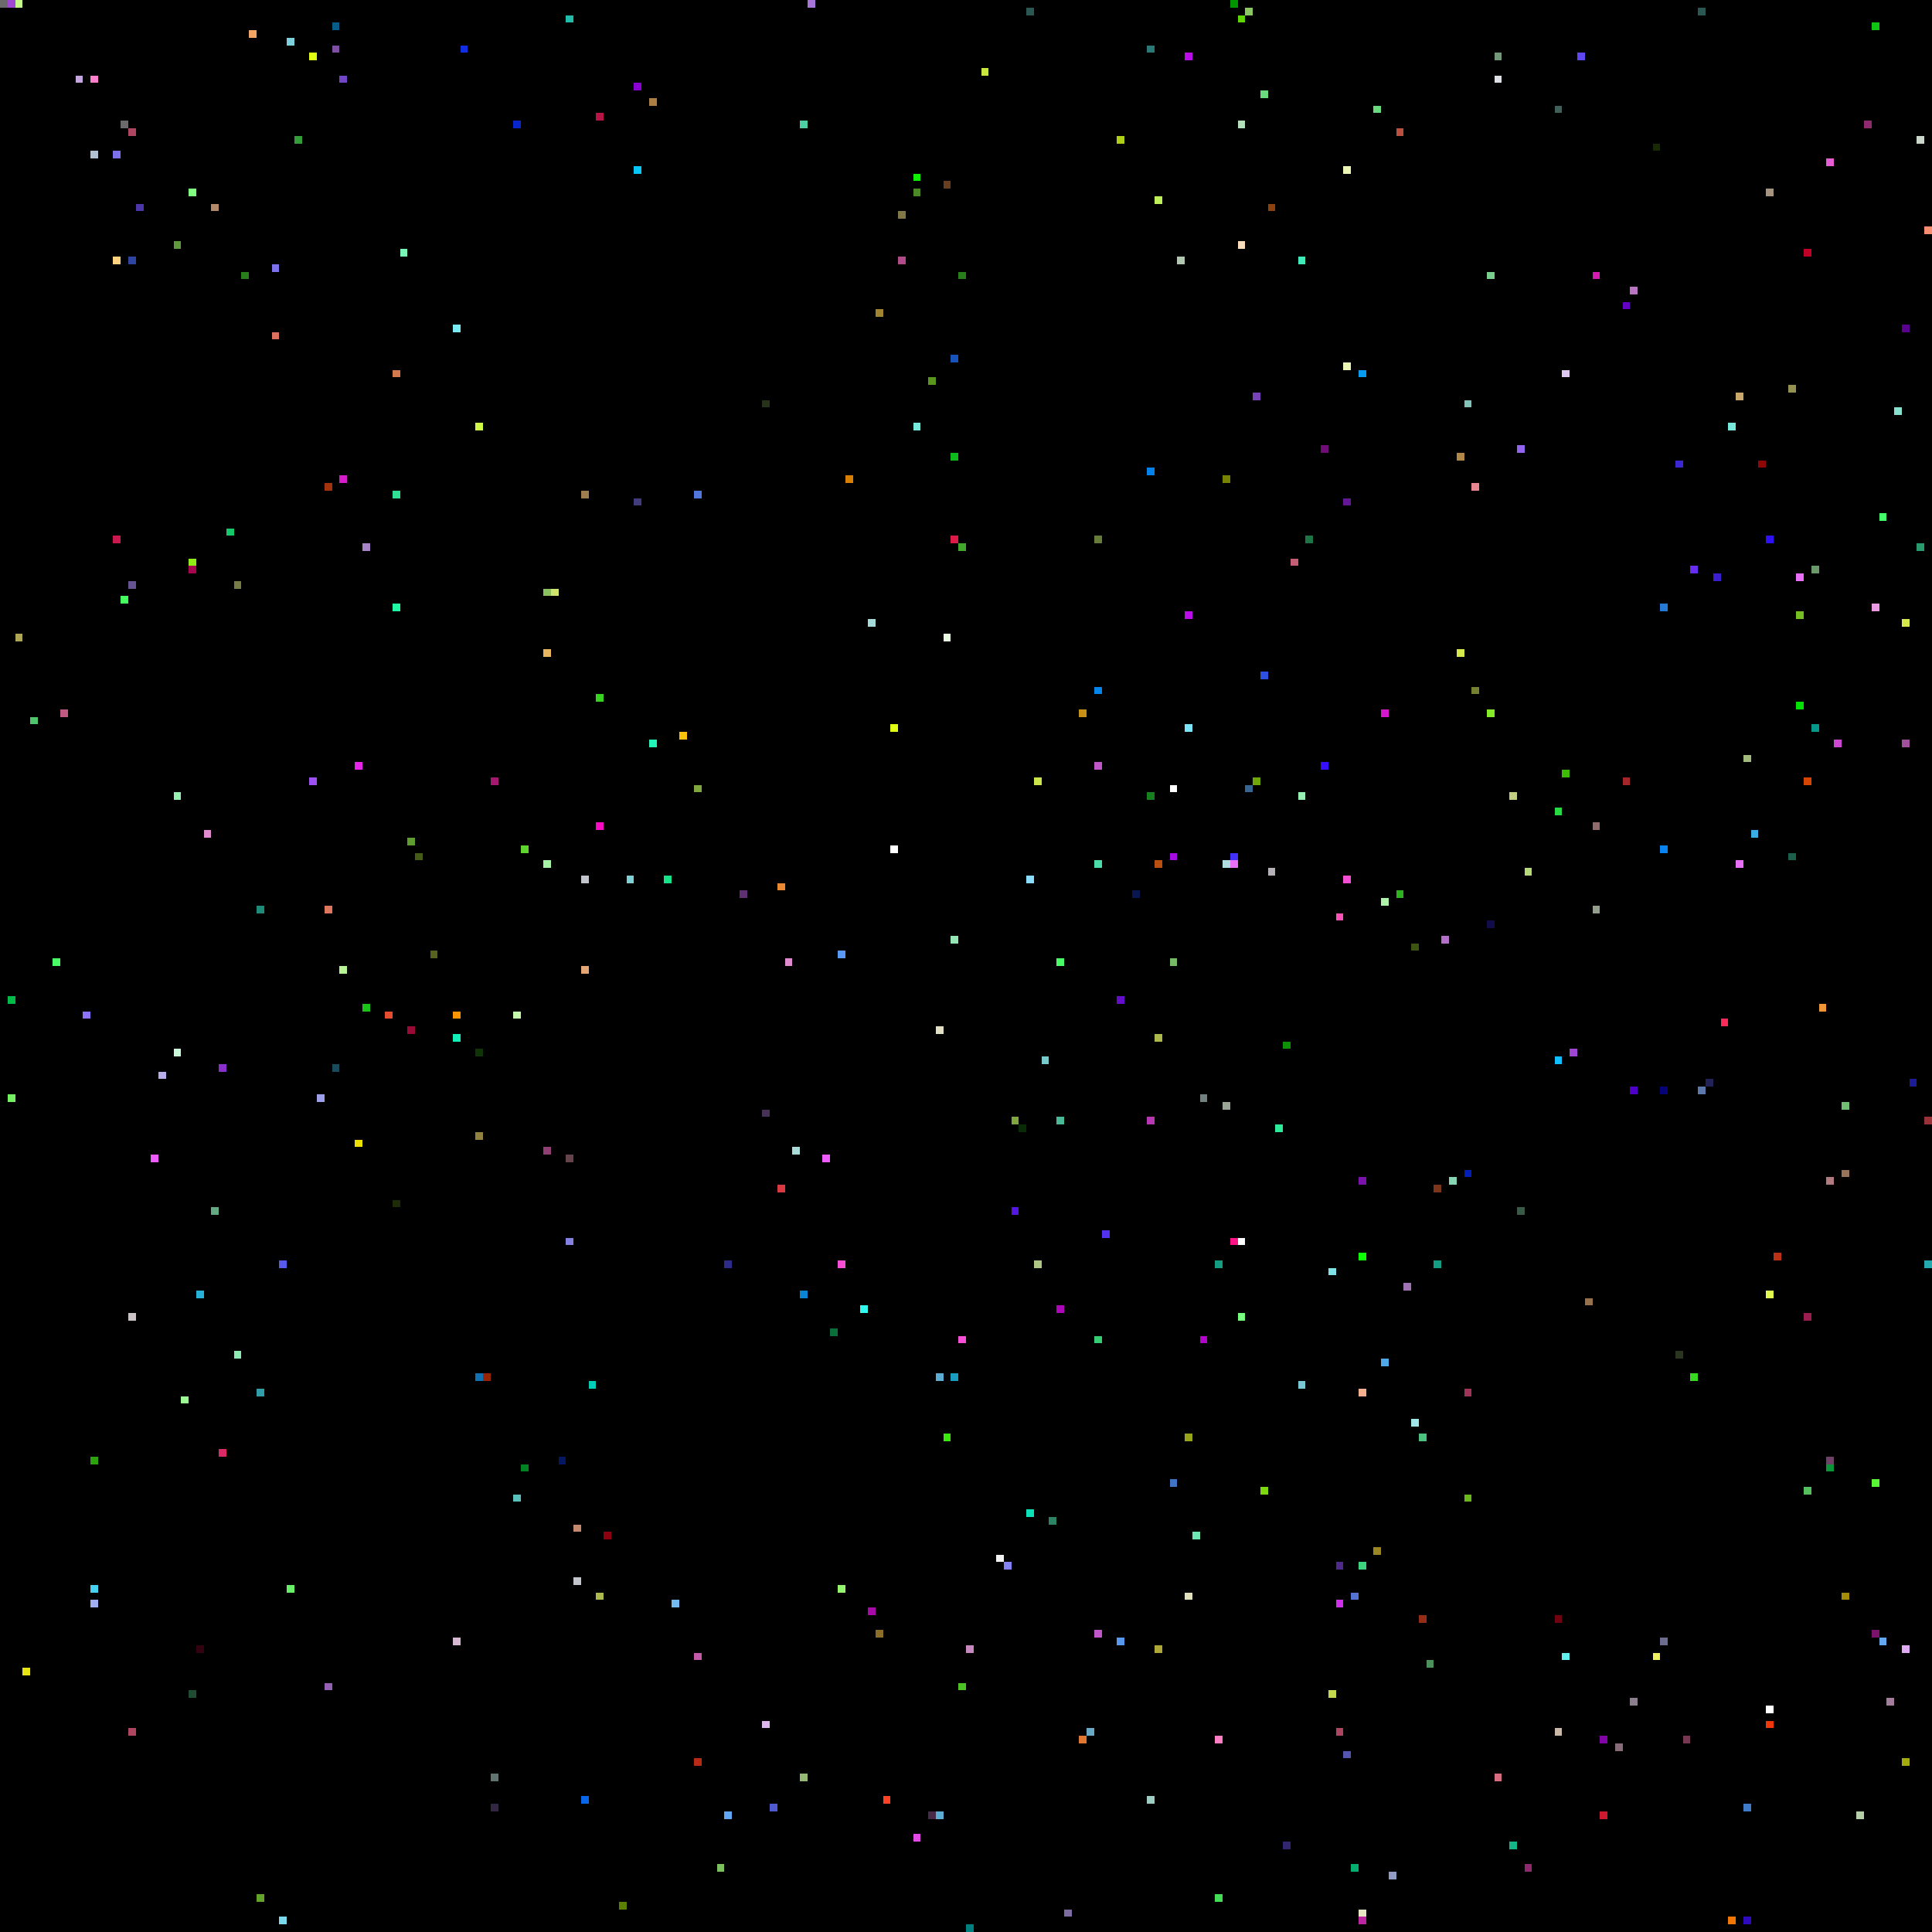
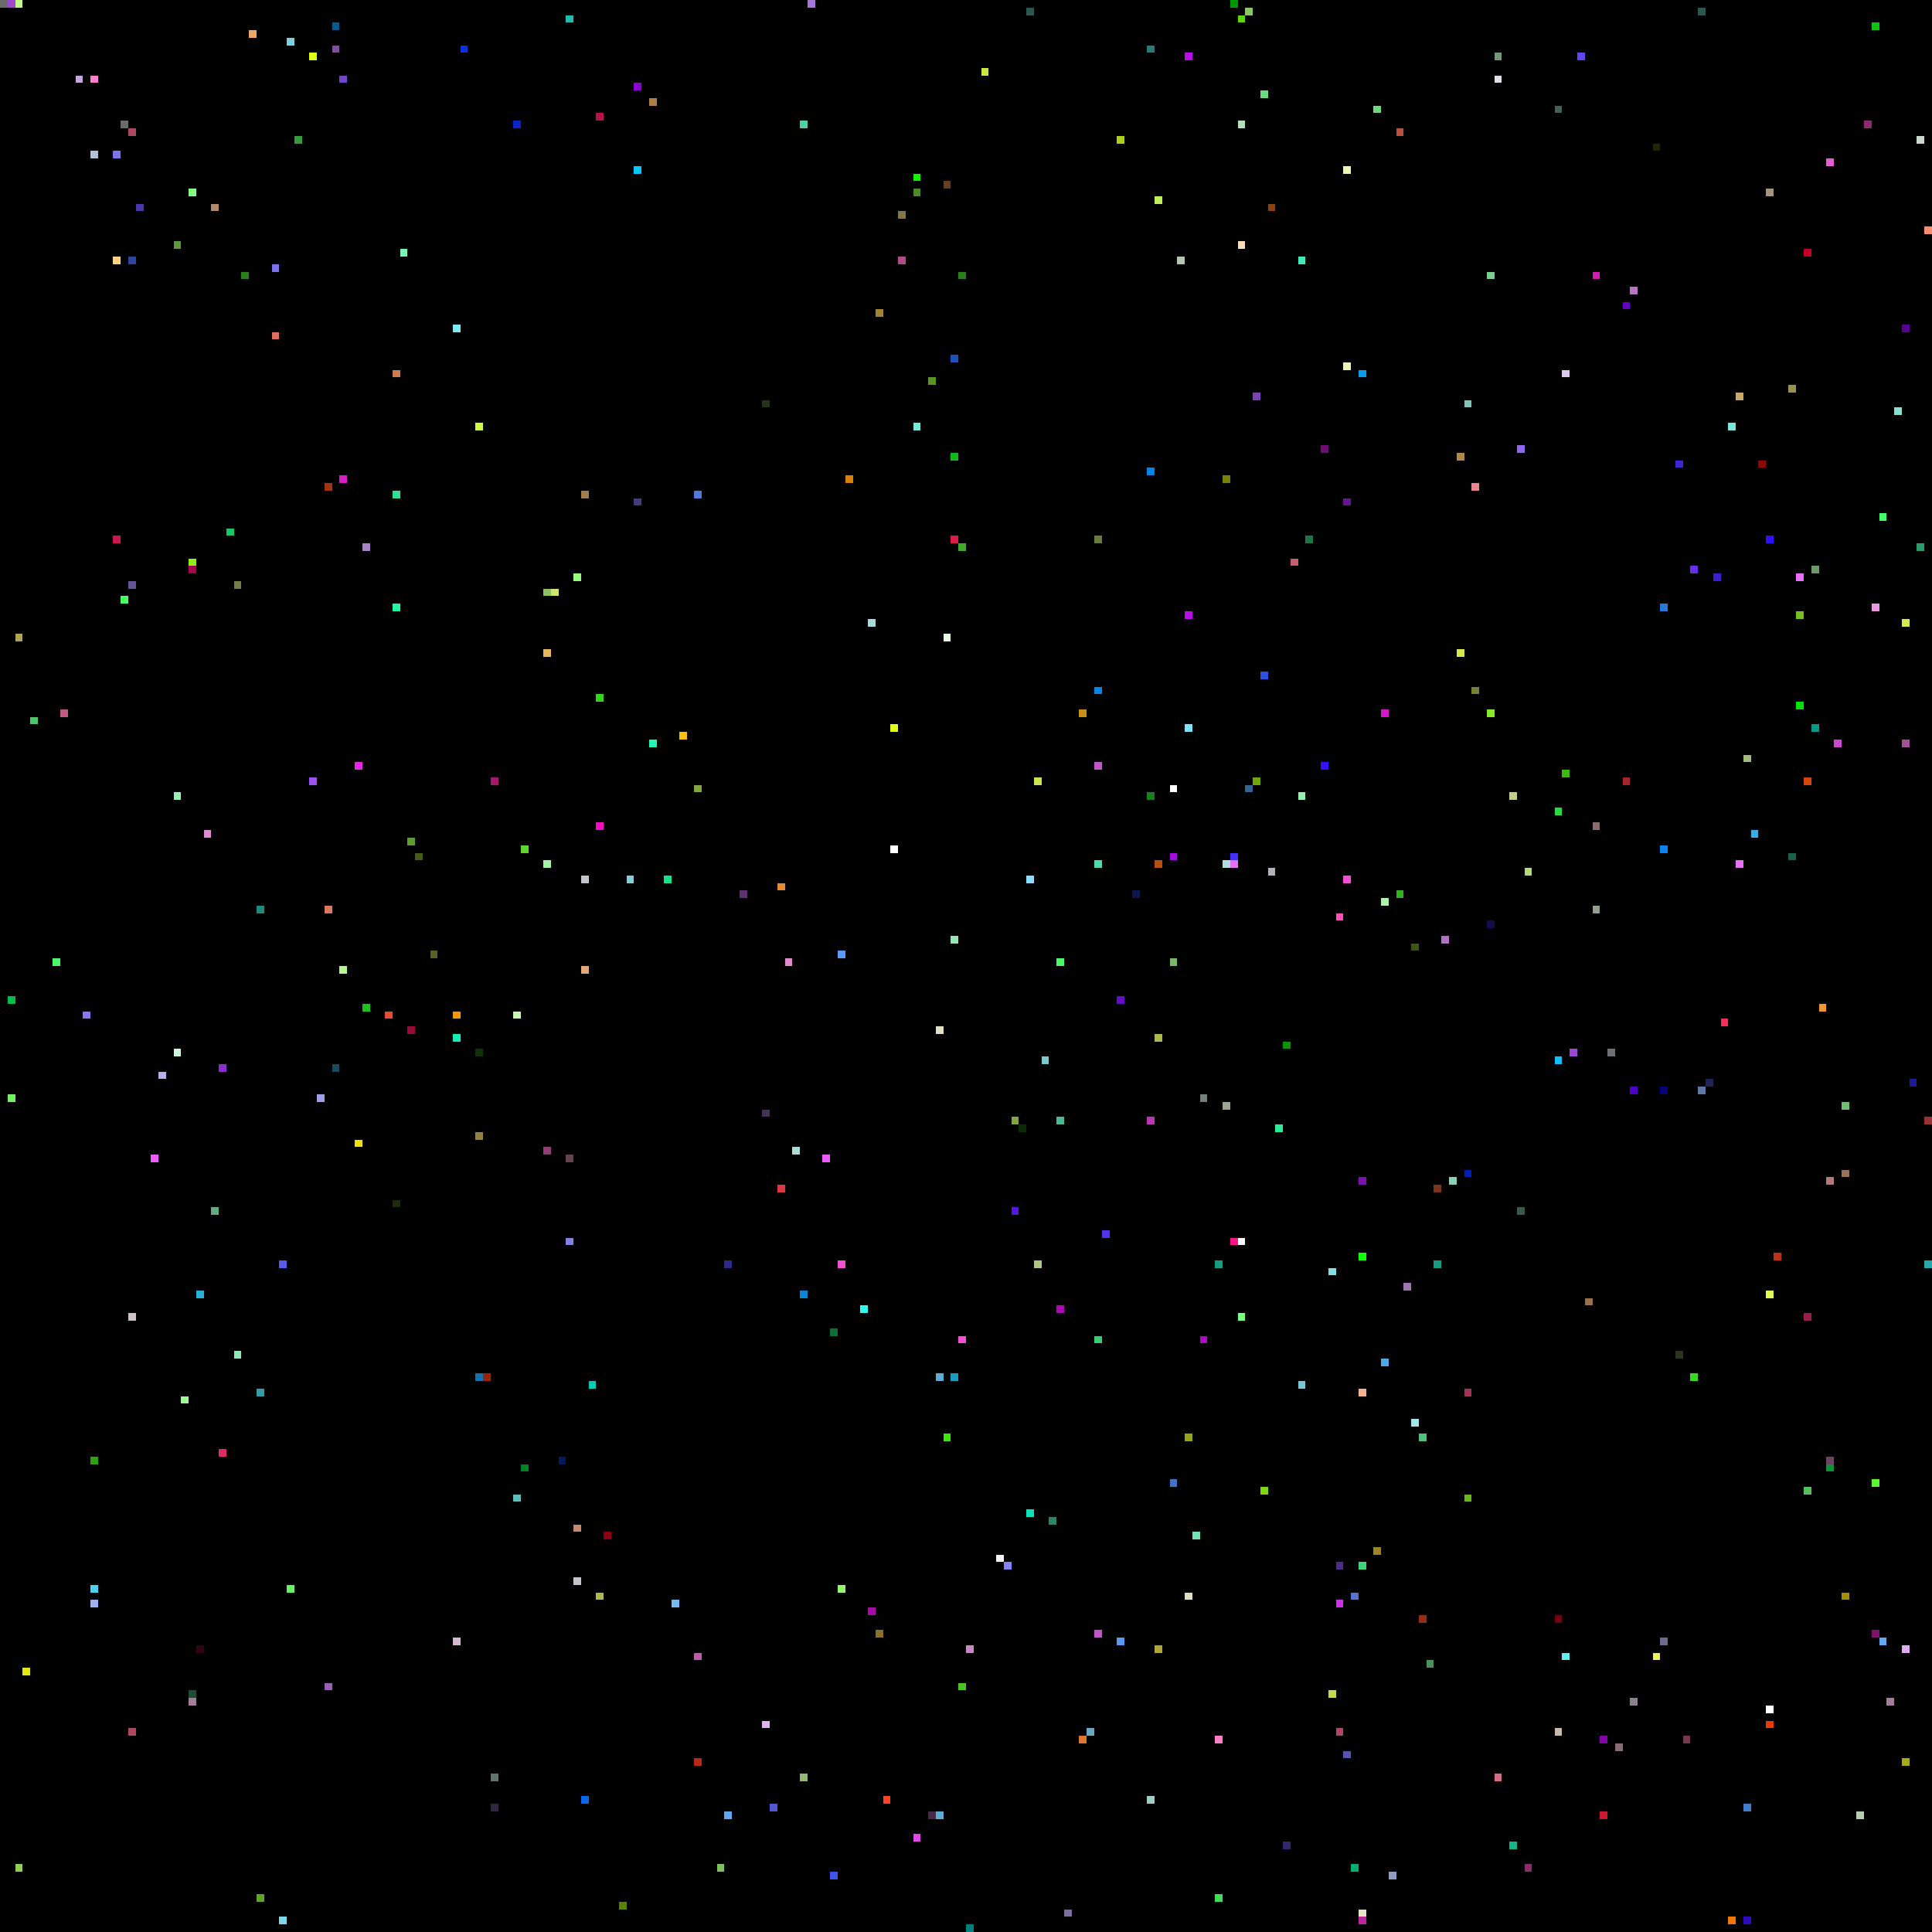
<svg xmlns="http://www.w3.org/2000/svg" viewBox="0 0 256 256" width="768" height="768" shape-rendering="crispEdges">
  <rect width="256" height="256" fill="#000000" />
  <rect x="0" y="0" width="1" height="1" fill="#6b6b6b" />
  <rect x="1" y="0" width="1" height="1" fill="#9f47d2" />
  <rect x="1" y="132" width="1" height="1" fill="#00bb46" />
  <rect x="1" y="145" width="1" height="1" fill="#74f062" />
  <rect x="10" y="10" width="1" height="1" fill="#c5a6de" />
  <rect x="101" y="147" width="1" height="1" fill="#453256" />
  <rect x="101" y="228" width="1" height="1" fill="#ddb6ee" />
  <rect x="101" y="53" width="1" height="1" fill="#263219" />
  <rect x="102" y="0" width="1" height="1" fill="#000000" />
  <rect x="102" y="102" width="1" height="1" fill="#000000" />
  <rect x="102" y="239" width="1" height="1" fill="#5159d0" />
  <rect x="103" y="117" width="1" height="1" fill="#ec8734" />
  <rect x="103" y="157" width="1" height="1" fill="#da3941" />
  <rect x="104" y="127" width="1" height="1" fill="#e08ad0" />
  <rect x="105" y="0" width="1" height="1" fill="#000000" />
  <rect x="105" y="152" width="1" height="1" fill="#a9dcd9" />
  <rect x="106" y="16" width="1" height="1" fill="#4dd0a5" />
  <rect x="106" y="171" width="1" height="1" fill="#0a84d3" />
  <rect x="106" y="235" width="1" height="1" fill="#95b974" />
  <rect x="107" y="0" width="1" height="1" fill="#a576d7" />
  <rect x="109" y="153" width="1" height="1" fill="#ee5bff" />
  <rect x="11" y="10" width="1" height="1" fill="#000000" />
  <rect x="11" y="134" width="1" height="1" fill="#8d72fa" />
  <rect x="110" y="176" width="1" height="1" fill="#0a6f39" />
+   <rect x="110" y="248" width="1" height="1" fill="#3e55eb" />
  <rect x="111" y="126" width="1" height="1" fill="#589af5" />
  <rect x="111" y="167" width="1" height="1" fill="#f64fd6" />
  <rect x="111" y="210" width="1" height="1" fill="#94f56f" />
  <rect x="112" y="63" width="1" height="1" fill="#d88004" />
  <rect x="114" y="173" width="1" height="1" fill="#30fbee" />
  <rect x="115" y="213" width="1" height="1" fill="#a80aa7" />
  <rect x="115" y="82" width="1" height="1" fill="#a5dcd9" />
  <rect x="116" y="216" width="1" height="1" fill="#8b6e27" />
  <rect x="116" y="41" width="1" height="1" fill="#a1842f" />
  <rect x="117" y="238" width="1" height="1" fill="#fe4224" />
  <rect x="118" y="112" width="1" height="1" fill="#ffffff" />
  <rect x="118" y="96" width="1" height="1" fill="#e0fe11" />
  <rect x="119" y="28" width="1" height="1" fill="#807947" />
  <rect x="119" y="34" width="1" height="1" fill="#b14a88" />
  <rect x="12" y="10" width="1" height="1" fill="#ff7fcc" />
  <rect x="12" y="193" width="1" height="1" fill="#2ba20e" />
  <rect x="12" y="20" width="1" height="1" fill="#b3c1d4" />
  <rect x="12" y="210" width="1" height="1" fill="#46d3f2" />
  <rect x="12" y="212" width="1" height="1" fill="#9faff2" />
  <rect x="121" y="23" width="1" height="1" fill="#0ff002" />
  <rect x="121" y="243" width="1" height="1" fill="#e24ae5" />
  <rect x="121" y="25" width="1" height="1" fill="#4a8925" />
  <rect x="121" y="56" width="1" height="1" fill="#77e8d9" />
  <rect x="123" y="240" width="1" height="1" fill="#472a48" />
  <rect x="123" y="50" width="1" height="1" fill="#5a951e" />
  <rect x="124" y="136" width="1" height="1" fill="#e1e0c5" />
  <rect x="124" y="182" width="1" height="1" fill="#5cadd3" />
  <rect x="124" y="240" width="1" height="1" fill="#5cadd3" />
  <rect x="125" y="190" width="1" height="1" fill="#3ce90d" />
  <rect x="125" y="24" width="1" height="1" fill="#683e20" />
  <rect x="125" y="84" width="1" height="1" fill="#e9fbe0" />
  <rect x="126" y="124" width="1" height="1" fill="#95e6b4" />
  <rect x="126" y="182" width="1" height="1" fill="#1a9cc0" />
  <rect x="126" y="47" width="1" height="1" fill="#1853bc" />
  <rect x="126" y="60" width="1" height="1" fill="#0dbb1c" />
  <rect x="126" y="71" width="1" height="1" fill="#de1b47" />
  <rect x="127" y="177" width="1" height="1" fill="#f64fd6" />
  <rect x="127" y="223" width="1" height="1" fill="#4bc324" />
  <rect x="127" y="36" width="1" height="1" fill="#287e1b" />
  <rect x="127" y="72" width="1" height="1" fill="#41a82b" />
  <rect x="128" y="218" width="1" height="1" fill="#c688be" />
  <rect x="128" y="255" width="1" height="1" fill="#007f7f" />
  <rect x="130" y="9" width="1" height="1" fill="#cae640" />
  <rect x="132" y="206" width="1" height="1" fill="#f1f2f3" />
  <rect x="133" y="207" width="1" height="1" fill="#8481f3" />
  <rect x="134" y="148" width="1" height="1" fill="#80a63e" />
  <rect x="134" y="160" width="1" height="1" fill="#5415e5" />
  <rect x="135" y="149" width="1" height="1" fill="#072c06" />
  <rect x="136" y="1" width="1" height="1" fill="#2b5753" />
  <rect x="136" y="116" width="1" height="1" fill="#8bddff" />
  <rect x="136" y="200" width="1" height="1" fill="#0be0b8" />
  <rect x="137" y="103" width="1" height="1" fill="#cce54b" />
  <rect x="137" y="167" width="1" height="1" fill="#adc585" />
  <rect x="138" y="140" width="1" height="1" fill="#79cacd" />
  <rect x="139" y="201" width="1" height="1" fill="#2c8465" />
  <rect x="140" y="127" width="1" height="1" fill="#4afb68" />
  <rect x="140" y="148" width="1" height="1" fill="#4ab997" />
  <rect x="140" y="173" width="1" height="1" fill="#ae07b9" />
  <rect x="141" y="253" width="1" height="1" fill="#7c6ca2" />
  <rect x="143" y="230" width="1" height="1" fill="#df7731" />
  <rect x="143" y="94" width="1" height="1" fill="#c69116" />
  <rect x="144" y="229" width="1" height="1" fill="#68aac5" />
  <rect x="145" y="101" width="1" height="1" fill="#c156c8" />
  <rect x="145" y="114" width="1" height="1" fill="#4bdcaa" />
  <rect x="145" y="177" width="1" height="1" fill="#36ce72" />
  <rect x="145" y="216" width="1" height="1" fill="#c156c8" />
  <rect x="145" y="71" width="1" height="1" fill="#667c39" />
  <rect x="145" y="91" width="1" height="1" fill="#0385eb" />
  <rect x="146" y="163" width="1" height="1" fill="#5231ef" />
  <rect x="148" y="132" width="1" height="1" fill="#640ecc" />
  <rect x="148" y="18" width="1" height="1" fill="#aecf15" />
  <rect x="148" y="217" width="1" height="1" fill="#5999ed" />
  <rect x="15" y="20" width="1" height="1" fill="#7e72ec" />
  <rect x="15" y="34" width="1" height="1" fill="#ffd380" />
  <rect x="15" y="71" width="1" height="1" fill="#cb184e" />
  <rect x="150" y="118" width="1" height="1" fill="#0a1650" />
  <rect x="152" y="105" width="1" height="1" fill="#16801f" />
  <rect x="152" y="148" width="1" height="1" fill="#b737b2" />
  <rect x="152" y="238" width="1" height="1" fill="#9ecdc3" />
  <rect x="152" y="6" width="1" height="1" fill="#2b7977" />
  <rect x="152" y="62" width="1" height="1" fill="#0382ec" />
  <rect x="153" y="114" width="1" height="1" fill="#b95010" />
  <rect x="153" y="137" width="1" height="1" fill="#adb94c" />
  <rect x="153" y="218" width="1" height="1" fill="#ada837" />
  <rect x="153" y="26" width="1" height="1" fill="#bff05a" />
  <rect x="155" y="104" width="1" height="1" fill="#ffffff" />
  <rect x="155" y="113" width="1" height="1" fill="#a40ce1" />
  <rect x="155" y="127" width="1" height="1" fill="#77b967" />
  <rect x="155" y="196" width="1" height="1" fill="#4075c6" />
  <rect x="156" y="34" width="1" height="1" fill="#b1c7b0" />
  <rect x="157" y="190" width="1" height="1" fill="#97a419" />
  <rect x="157" y="211" width="1" height="1" fill="#e0e0bd" />
  <rect x="157" y="7" width="1" height="1" fill="#bb0cea" />
  <rect x="157" y="81" width="1" height="1" fill="#bb0cea" />
  <rect x="157" y="96" width="1" height="1" fill="#7be4fb" />
  <rect x="158" y="203" width="1" height="1" fill="#6fe5b4" />
  <rect x="159" y="145" width="1" height="1" fill="#738080" />
  <rect x="159" y="177" width="1" height="1" fill="#b305c9" />
  <rect x="16" y="16" width="1" height="1" fill="#6b6b6b" />
  <rect x="16" y="23" width="1" height="1" fill="#000000" />
  <rect x="16" y="79" width="1" height="1" fill="#46ff5e" />
  <rect x="160" y="160" width="1" height="1" fill="#000000" />
  <rect x="161" y="167" width="1" height="1" fill="#139e84" />
  <rect x="161" y="230" width="1" height="1" fill="#fe7ec4" />
  <rect x="161" y="251" width="1" height="1" fill="#44dc57" />
  <rect x="162" y="114" width="1" height="1" fill="#b0dde1" />
  <rect x="162" y="146" width="1" height="1" fill="#9aa596" />
  <rect x="162" y="63" width="1" height="1" fill="#788205" />
  <rect x="163" y="0" width="1" height="1" fill="#009600" />
  <rect x="163" y="113" width="1" height="1" fill="#4331fa" />
  <rect x="163" y="114" width="1" height="1" fill="#e96ff9" />
  <rect x="163" y="164" width="1" height="1" fill="#fe1287" />
  <rect x="164" y="16" width="1" height="1" fill="#b3dfbb" />
  <rect x="164" y="164" width="1" height="1" fill="#ffffff" />
  <rect x="164" y="174" width="1" height="1" fill="#78ff80" />
  <rect x="164" y="2" width="1" height="1" fill="#60d604" />
  <rect x="164" y="32" width="1" height="1" fill="#f8ddbd" />
  <rect x="165" y="1" width="1" height="1" fill="#8cc861" />
  <rect x="165" y="104" width="1" height="1" fill="#366592" />
  <rect x="166" y="103" width="1" height="1" fill="#6fa70b" />
  <rect x="166" y="52" width="1" height="1" fill="#7843b6" />
  <rect x="167" y="12" width="1" height="1" fill="#6ada7f" />
  <rect x="167" y="197" width="1" height="1" fill="#7ed80f" />
  <rect x="167" y="89" width="1" height="1" fill="#2c51e2" />
  <rect x="168" y="115" width="1" height="1" fill="#b6b1b8" />
  <rect x="168" y="27" width="1" height="1" fill="#8d410c" />
  <rect x="169" y="149" width="1" height="1" fill="#2beb99" />
  <rect x="17" y="17" width="1" height="1" fill="#af4661" />
  <rect x="17" y="174" width="1" height="1" fill="#cbc3c6" />
  <rect x="17" y="229" width="1" height="1" fill="#af4661" />
  <rect x="17" y="34" width="1" height="1" fill="#2d459e" />
  <rect x="17" y="77" width="1" height="1" fill="#665391" />
  <rect x="170" y="138" width="1" height="1" fill="#0c9204" />
  <rect x="170" y="244" width="1" height="1" fill="#332670" />
  <rect x="171" y="74" width="1" height="1" fill="#c55d74" />
  <rect x="172" y="105" width="1" height="1" fill="#95f0b1" />
  <rect x="172" y="183" width="1" height="1" fill="#7ac8d4" />
  <rect x="172" y="34" width="1" height="1" fill="#40ebb9" />
  <rect x="173" y="71" width="1" height="1" fill="#1d7546" />
  <rect x="175" y="101" width="1" height="1" fill="#380ffd" />
  <rect x="175" y="59" width="1" height="1" fill="#700c76" />
  <rect x="176" y="168" width="1" height="1" fill="#7fe2e6" />
  <rect x="176" y="224" width="1" height="1" fill="#c2d950" />
  <rect x="177" y="121" width="1" height="1" fill="#fe51b5" />
  <rect x="177" y="207" width="1" height="1" fill="#4f298c" />
  <rect x="177" y="212" width="1" height="1" fill="#d030ec" />
  <rect x="177" y="229" width="1" height="1" fill="#af4661" />
  <rect x="178" y="116" width="1" height="1" fill="#f64fd6" />
  <rect x="178" y="22" width="1" height="1" fill="#ecf6b7" />
  <rect x="178" y="232" width="1" height="1" fill="#5355ae" />
  <rect x="178" y="48" width="1" height="1" fill="#ecf6b7" />
  <rect x="178" y="66" width="1" height="1" fill="#641795" />
  <rect x="179" y="211" width="1" height="1" fill="#5672d2" />
  <rect x="179" y="247" width="1" height="1" fill="#03ae6e" />
  <rect x="18" y="27" width="1" height="1" fill="#4d36a8" />
  <rect x="180" y="156" width="1" height="1" fill="#7913ac" />
  <rect x="180" y="166" width="1" height="1" fill="#0eff00" />
  <rect x="180" y="184" width="1" height="1" fill="#f4b08c" />
  <rect x="180" y="207" width="1" height="1" fill="#3dd47e" />
  <rect x="180" y="253" width="1" height="1" fill="#e7e6c3" />
  <rect x="180" y="254" width="1" height="1" fill="#bc25a2" />
  <rect x="180" y="49" width="1" height="1" fill="#079cef" />
  <rect x="182" y="14" width="1" height="1" fill="#6ada7f" />
  <rect x="182" y="205" width="1" height="1" fill="#9a8724" />
  <rect x="183" y="119" width="1" height="1" fill="#aff3aa" />
  <rect x="183" y="180" width="1" height="1" fill="#4fa9e8" />
  <rect x="183" y="94" width="1" height="1" fill="#d417cd" />
  <rect x="184" y="248" width="1" height="1" fill="#909cc3" />
  <rect x="185" y="118" width="1" height="1" fill="#2eb31e" />
  <rect x="185" y="17" width="1" height="1" fill="#bb5040" />
  <rect x="186" y="170" width="1" height="1" fill="#a173b4" />
  <rect x="187" y="125" width="1" height="1" fill="#3d5511" />
  <rect x="187" y="188" width="1" height="1" fill="#a1e6e6" />
  <rect x="188" y="190" width="1" height="1" fill="#4dc27f" />
  <rect x="188" y="214" width="1" height="1" fill="#952c16" />
  <rect x="189" y="220" width="1" height="1" fill="#4c915b" />
  <rect x="190" y="157" width="1" height="1" fill="#7c341a" />
  <rect x="190" y="167" width="1" height="1" fill="#139e84" />
  <rect x="191" y="124" width="1" height="1" fill="#b46fc8" />
  <rect x="192" y="156" width="1" height="1" fill="#87d4b5" />
  <rect x="193" y="60" width="1" height="1" fill="#b28849" />
  <rect x="193" y="86" width="1" height="1" fill="#d6e94b" />
  <rect x="194" y="155" width="1" height="1" fill="#011eb6" />
  <rect x="194" y="184" width="1" height="1" fill="#a13359" />
  <rect x="194" y="198" width="1" height="1" fill="#6bb81c" />
  <rect x="194" y="53" width="1" height="1" fill="#81c4b9" />
  <rect x="195" y="64" width="1" height="1" fill="#e78591" />
  <rect x="195" y="91" width="1" height="1" fill="#758030" />
  <rect x="197" y="122" width="1" height="1" fill="#110d4b" />
  <rect x="197" y="36" width="1" height="1" fill="#79ce8d" />
  <rect x="197" y="94" width="1" height="1" fill="#85ea27" />
  <rect x="198" y="10" width="1" height="1" fill="#dde1e5" />
  <rect x="198" y="235" width="1" height="1" fill="#d66d80" />
  <rect x="198" y="7" width="1" height="1" fill="#73987a" />
  <rect x="2" y="0" width="1" height="1" fill="#c5f989" />
+   <rect x="2" y="247" width="1" height="1" fill="#94cd55" />
  <rect x="2" y="84" width="1" height="1" fill="#aea654" />
  <rect x="20" y="153" width="1" height="1" fill="#ee5bff" />
  <rect x="200" y="105" width="1" height="1" fill="#c4ce82" />
  <rect x="200" y="244" width="1" height="1" fill="#14b687" />
  <rect x="201" y="160" width="1" height="1" fill="#395a46" />
  <rect x="201" y="59" width="1" height="1" fill="#9165ed" />
  <rect x="202" y="115" width="1" height="1" fill="#b7d979" />
  <rect x="202" y="247" width="1" height="1" fill="#8f2a6e" />
  <rect x="206" y="107" width="1" height="1" fill="#27da41" />
  <rect x="206" y="14" width="1" height="1" fill="#41605b" />
  <rect x="206" y="140" width="1" height="1" fill="#11beff" />
  <rect x="206" y="214" width="1" height="1" fill="#710010" />
  <rect x="206" y="229" width="1" height="1" fill="#cab8a9" />
  <rect x="207" y="102" width="1" height="1" fill="#3ebb07" />
  <rect x="207" y="219" width="1" height="1" fill="#61eff0" />
  <rect x="207" y="49" width="1" height="1" fill="#dfc9f1" />
  <rect x="208" y="139" width="1" height="1" fill="#9f47d2" />
  <rect x="209" y="7" width="1" height="1" fill="#5f48f3" />
  <rect x="21" y="142" width="1" height="1" fill="#b6afeb" />
  <rect x="210" y="172" width="1" height="1" fill="#96714b" />
  <rect x="211" y="109" width="1" height="1" fill="#906b6b" />
  <rect x="211" y="120" width="1" height="1" fill="#939e8c" />
  <rect x="211" y="36" width="1" height="1" fill="#d719b4" />
  <rect x="212" y="230" width="1" height="1" fill="#8104a7" />
  <rect x="212" y="240" width="1" height="1" fill="#cd1930" />
+   <rect x="213" y="139" width="1" height="1" fill="#6d7075" />
  <rect x="214" y="231" width="1" height="1" fill="#886b79" />
  <rect x="215" y="103" width="1" height="1" fill="#a5262a" />
  <rect x="215" y="40" width="1" height="1" fill="#6402c3" />
  <rect x="216" y="144" width="1" height="1" fill="#4f00c7" />
  <rect x="216" y="225" width="1" height="1" fill="#8d7e8f" />
  <rect x="216" y="38" width="1" height="1" fill="#b974c2" />
  <rect x="219" y="19" width="1" height="1" fill="#192902" />
  <rect x="219" y="219" width="1" height="1" fill="#eff05e" />
  <rect x="220" y="112" width="1" height="1" fill="#0a83f2" />
  <rect x="220" y="144" width="1" height="1" fill="#060379" />
  <rect x="220" y="217" width="1" height="1" fill="#6b6c8e" />
  <rect x="220" y="80" width="1" height="1" fill="#257ad5" />
  <rect x="222" y="179" width="1" height="1" fill="#29351e" />
  <rect x="222" y="61" width="1" height="1" fill="#3b27d4" />
  <rect x="223" y="230" width="1" height="1" fill="#763750" />
  <rect x="224" y="182" width="1" height="1" fill="#37d921" />
  <rect x="224" y="75" width="1" height="1" fill="#672ef2" />
  <rect x="225" y="1" width="1" height="1" fill="#2b5753" />
  <rect x="225" y="144" width="1" height="1" fill="#5d79ac" />
  <rect x="226" y="143" width="1" height="1" fill="#222158" />
  <rect x="227" y="76" width="1" height="1" fill="#3a1ed0" />
  <rect x="228" y="135" width="1" height="1" fill="#fc2a5a" />
  <rect x="229" y="254" width="1" height="1" fill="#f17606" />
  <rect x="229" y="56" width="1" height="1" fill="#77e8d9" />
  <rect x="23" y="105" width="1" height="1" fill="#95f0b1" />
  <rect x="23" y="139" width="1" height="1" fill="#caf9da" />
  <rect x="23" y="32" width="1" height="1" fill="#5f9939" />
  <rect x="230" y="114" width="1" height="1" fill="#e96ff9" />
  <rect x="230" y="52" width="1" height="1" fill="#c9a96b" />
  <rect x="231" y="100" width="1" height="1" fill="#a2bb7c" />
  <rect x="231" y="239" width="1" height="1" fill="#3f7bc6" />
  <rect x="231" y="254" width="1" height="1" fill="#2d0ac0" />
  <rect x="232" y="110" width="1" height="1" fill="#3aaee4" />
  <rect x="233" y="61" width="1" height="1" fill="#8f0705" />
  <rect x="234" y="171" width="1" height="1" fill="#e2fa50" />
  <rect x="234" y="226" width="1" height="1" fill="#ffffff" />
  <rect x="234" y="228" width="1" height="1" fill="#f0370a" />
  <rect x="234" y="25" width="1" height="1" fill="#a69480" />
  <rect x="234" y="71" width="1" height="1" fill="#2e10f9" />
  <rect x="235" y="166" width="1" height="1" fill="#bb3116" />
  <rect x="237" y="113" width="1" height="1" fill="#1c604c" />
  <rect x="237" y="51" width="1" height="1" fill="#949250" />
  <rect x="238" y="76" width="1" height="1" fill="#e96ff9" />
  <rect x="238" y="81" width="1" height="1" fill="#75bf21" />
  <rect x="238" y="93" width="1" height="1" fill="#00e300" />
  <rect x="239" y="103" width="1" height="1" fill="#d64501" />
  <rect x="239" y="174" width="1" height="1" fill="#9a1d4f" />
  <rect x="239" y="197" width="1" height="1" fill="#55bf5e" />
  <rect x="239" y="33" width="1" height="1" fill="#c10025" />
  <rect x="24" y="185" width="1" height="1" fill="#9cfb95" />
  <rect x="240" y="75" width="1" height="1" fill="#6a9a6a" />
  <rect x="240" y="96" width="1" height="1" fill="#04998b" />
  <rect x="241" y="133" width="1" height="1" fill="#f19637" />
  <rect x="242" y="156" width="1" height="1" fill="#b07a7e" />
  <rect x="242" y="193" width="1" height="1" fill="#6f4167" />
  <rect x="242" y="194" width="1" height="1" fill="#0b9438" />
  <rect x="242" y="21" width="1" height="1" fill="#e55cd4" />
  <rect x="243" y="98" width="1" height="1" fill="#cc48d3" />
  <rect x="244" y="146" width="1" height="1" fill="#72bf73" />
  <rect x="244" y="155" width="1" height="1" fill="#98735c" />
  <rect x="244" y="211" width="1" height="1" fill="#a48d09" />
  <rect x="246" y="240" width="1" height="1" fill="#b5cfaa" />
  <rect x="247" y="16" width="1" height="1" fill="#8f2a6e" />
  <rect x="248" y="196" width="1" height="1" fill="#5af736" />
  <rect x="248" y="216" width="1" height="1" fill="#7b136c" />
  <rect x="248" y="3" width="1" height="1" fill="#10c413" />
  <rect x="248" y="80" width="1" height="1" fill="#ec99e4" />
  <rect x="249" y="217" width="1" height="1" fill="#64a9ef" />
  <rect x="249" y="68" width="1" height="1" fill="#42ff6a" />
  <rect x="25" y="224" width="1" height="1" fill="#1e4d33" />
+   <rect x="25" y="225" width="1" height="1" fill="#a37d9b" />
  <rect x="25" y="25" width="1" height="1" fill="#80ff80" />
  <rect x="25" y="74" width="1" height="1" fill="#90ec16" />
  <rect x="25" y="75" width="1" height="1" fill="#a6054f" />
  <rect x="250" y="225" width="1" height="1" fill="#a37d9b" />
  <rect x="251" y="54" width="1" height="1" fill="#86e2ce" />
  <rect x="252" y="218" width="1" height="1" fill="#dfabf2" />
  <rect x="252" y="233" width="1" height="1" fill="#a3ab0e" />
  <rect x="252" y="43" width="1" height="1" fill="#59028f" />
  <rect x="252" y="82" width="1" height="1" fill="#d6e94b" />
  <rect x="252" y="98" width="1" height="1" fill="#a1519b" />
  <rect x="253" y="143" width="1" height="1" fill="#1c1c98" />
  <rect x="254" y="18" width="1" height="1" fill="#cad7ca" />
  <rect x="254" y="72" width="1" height="1" fill="#2a9a6e" />
  <rect x="255" y="148" width="1" height="1" fill="#983138" />
  <rect x="255" y="167" width="1" height="1" fill="#26a9ae" />
  <rect x="255" y="30" width="1" height="1" fill="#f98d71" />
  <rect x="26" y="171" width="1" height="1" fill="#26b1d9" />
  <rect x="26" y="218" width="1" height="1" fill="#320210" />
  <rect x="27" y="110" width="1" height="1" fill="#e08ad0" />
  <rect x="28" y="160" width="1" height="1" fill="#63aa82" />
  <rect x="28" y="27" width="1" height="1" fill="#b48968" />
  <rect x="29" y="141" width="1" height="1" fill="#892fcc" />
  <rect x="29" y="192" width="1" height="1" fill="#dc2a64" />
  <rect x="3" y="221" width="1" height="1" fill="#e8e413" />
  <rect x="30" y="70" width="1" height="1" fill="#15c96b" />
  <rect x="31" y="179" width="1" height="1" fill="#8bebb2" />
  <rect x="31" y="77" width="1" height="1" fill="#777c46" />
  <rect x="32" y="36" width="1" height="1" fill="#287e1b" />
  <rect x="33" y="4" width="1" height="1" fill="#f3a565" />
  <rect x="34" y="120" width="1" height="1" fill="#1d8b77" />
  <rect x="34" y="184" width="1" height="1" fill="#319da9" />
  <rect x="34" y="251" width="1" height="1" fill="#60a52a" />
  <rect x="36" y="35" width="1" height="1" fill="#7e72ec" />
  <rect x="36" y="44" width="1" height="1" fill="#de705f" />
  <rect x="37" y="167" width="1" height="1" fill="#585aec" />
  <rect x="37" y="254" width="1" height="1" fill="#7ad9eb" />
  <rect x="38" y="210" width="1" height="1" fill="#69ef67" />
  <rect x="38" y="5" width="1" height="1" fill="#7ed0db" />
  <rect x="39" y="18" width="1" height="1" fill="#339d39" />
  <rect x="4" y="95" width="1" height="1" fill="#4fc66c" />
  <rect x="41" y="103" width="1" height="1" fill="#9e51f3" />
  <rect x="41" y="7" width="1" height="1" fill="#dffd13" />
  <rect x="42" y="145" width="1" height="1" fill="#9e9fe9" />
  <rect x="43" y="120" width="1" height="1" fill="#dd775e" />
  <rect x="43" y="223" width="1" height="1" fill="#9360b4" />
  <rect x="43" y="64" width="1" height="1" fill="#a2330c" />
  <rect x="44" y="141" width="1" height="1" fill="#194b5d" />
  <rect x="44" y="3" width="1" height="1" fill="#065d89" />
  <rect x="44" y="6" width="1" height="1" fill="#7e4fa2" />
  <rect x="45" y="10" width="1" height="1" fill="#7244c6" />
  <rect x="45" y="128" width="1" height="1" fill="#b8f493" />
  <rect x="45" y="63" width="1" height="1" fill="#d61ccb" />
  <rect x="47" y="101" width="1" height="1" fill="#e526e8" />
  <rect x="47" y="151" width="1" height="1" fill="#eee000" />
  <rect x="48" y="133" width="1" height="1" fill="#1bc41a" />
  <rect x="48" y="72" width="1" height="1" fill="#a784c7" />
  <rect x="51" y="134" width="1" height="1" fill="#e54c30" />
  <rect x="52" y="159" width="1" height="1" fill="#1d2c07" />
  <rect x="52" y="49" width="1" height="1" fill="#d37a4c" />
  <rect x="52" y="65" width="1" height="1" fill="#2fe094" />
  <rect x="52" y="80" width="1" height="1" fill="#20faa2" />
  <rect x="53" y="33" width="1" height="1" fill="#7af5b8" />
  <rect x="54" y="111" width="1" height="1" fill="#609d31" />
  <rect x="54" y="136" width="1" height="1" fill="#990b36" />
  <rect x="55" y="113" width="1" height="1" fill="#445c15" />
  <rect x="57" y="126" width="1" height="1" fill="#58621f" />
  <rect x="60" y="134" width="1" height="1" fill="#fb9303" />
  <rect x="60" y="137" width="1" height="1" fill="#13efb9" />
  <rect x="60" y="217" width="1" height="1" fill="#d6b8d2" />
  <rect x="60" y="43" width="1" height="1" fill="#7aeaf3" />
  <rect x="61" y="6" width="1" height="1" fill="#122ee3" />
  <rect x="63" y="139" width="1" height="1" fill="#0f3507" />
  <rect x="63" y="150" width="1" height="1" fill="#918240" />
  <rect x="63" y="182" width="1" height="1" fill="#1272b1" />
  <rect x="63" y="56" width="1" height="1" fill="#cff946" />
  <rect x="64" y="182" width="1" height="1" fill="#962405" />
  <rect x="65" y="103" width="1" height="1" fill="#a5186f" />
  <rect x="65" y="235" width="1" height="1" fill="#627470" />
  <rect x="65" y="239" width="1" height="1" fill="#312740" />
  <rect x="68" y="134" width="1" height="1" fill="#c4f9ae" />
  <rect x="68" y="16" width="1" height="1" fill="#0825cb" />
  <rect x="68" y="198" width="1" height="1" fill="#59c0bc" />
  <rect x="69" y="112" width="1" height="1" fill="#60d530" />
  <rect x="69" y="194" width="1" height="1" fill="#028223" />
  <rect x="7" y="127" width="1" height="1" fill="#4afb68" />
  <rect x="72" y="114" width="1" height="1" fill="#a5f2a6" />
  <rect x="72" y="152" width="1" height="1" fill="#903f73" />
  <rect x="72" y="78" width="1" height="1" fill="#8bc25f" />
  <rect x="72" y="86" width="1" height="1" fill="#e9b660" />
  <rect x="73" y="78" width="1" height="1" fill="#d0e56d" />
  <rect x="74" y="193" width="1" height="1" fill="#041762" />
  <rect x="75" y="153" width="1" height="1" fill="#64444a" />
  <rect x="75" y="164" width="1" height="1" fill="#8581e3" />
  <rect x="75" y="2" width="1" height="1" fill="#21bdaa" />
  <rect x="76" y="202" width="1" height="1" fill="#c4896f" />
  <rect x="76" y="209" width="1" height="1" fill="#c3c5cc" />
+   <rect x="76" y="76" width="1" height="1" fill="#99fa81" />
  <rect x="77" y="116" width="1" height="1" fill="#c3c5cc" />
  <rect x="77" y="128" width="1" height="1" fill="#e4a674" />
  <rect x="77" y="238" width="1" height="1" fill="#0767e8" />
  <rect x="77" y="65" width="1" height="1" fill="#a07d4f" />
  <rect x="78" y="183" width="1" height="1" fill="#01cdb9" />
  <rect x="79" y="109" width="1" height="1" fill="#f80cc3" />
  <rect x="79" y="15" width="1" height="1" fill="#b91448" />
  <rect x="79" y="211" width="1" height="1" fill="#adb94c" />
  <rect x="79" y="92" width="1" height="1" fill="#38d320" />
  <rect x="8" y="94" width="1" height="1" fill="#c05a83" />
  <rect x="80" y="203" width="1" height="1" fill="#8c0010" />
  <rect x="82" y="252" width="1" height="1" fill="#5a8104" />
  <rect x="83" y="116" width="1" height="1" fill="#7ed2d7" />
  <rect x="84" y="11" width="1" height="1" fill="#8b01d4" />
  <rect x="84" y="22" width="1" height="1" fill="#07c7f9" />
  <rect x="84" y="66" width="1" height="1" fill="#423b7c" />
  <rect x="86" y="13" width="1" height="1" fill="#ae7f44" />
  <rect x="86" y="98" width="1" height="1" fill="#23f4ba" />
  <rect x="88" y="116" width="1" height="1" fill="#15e289" />
  <rect x="89" y="212" width="1" height="1" fill="#73bbf0" />
  <rect x="90" y="97" width="1" height="1" fill="#fbbf0e" />
  <rect x="92" y="104" width="1" height="1" fill="#80a63e" />
  <rect x="92" y="219" width="1" height="1" fill="#c359a9" />
  <rect x="92" y="233" width="1" height="1" fill="#b92a16" />
  <rect x="92" y="65" width="1" height="1" fill="#5177dc" />
  <rect x="95" y="247" width="1" height="1" fill="#7dc05f" />
  <rect x="96" y="167" width="1" height="1" fill="#2d2b89" />
  <rect x="96" y="240" width="1" height="1" fill="#60a6f3" />
  <rect x="98" y="118" width="1" height="1" fill="#5e3071" />
</svg>
